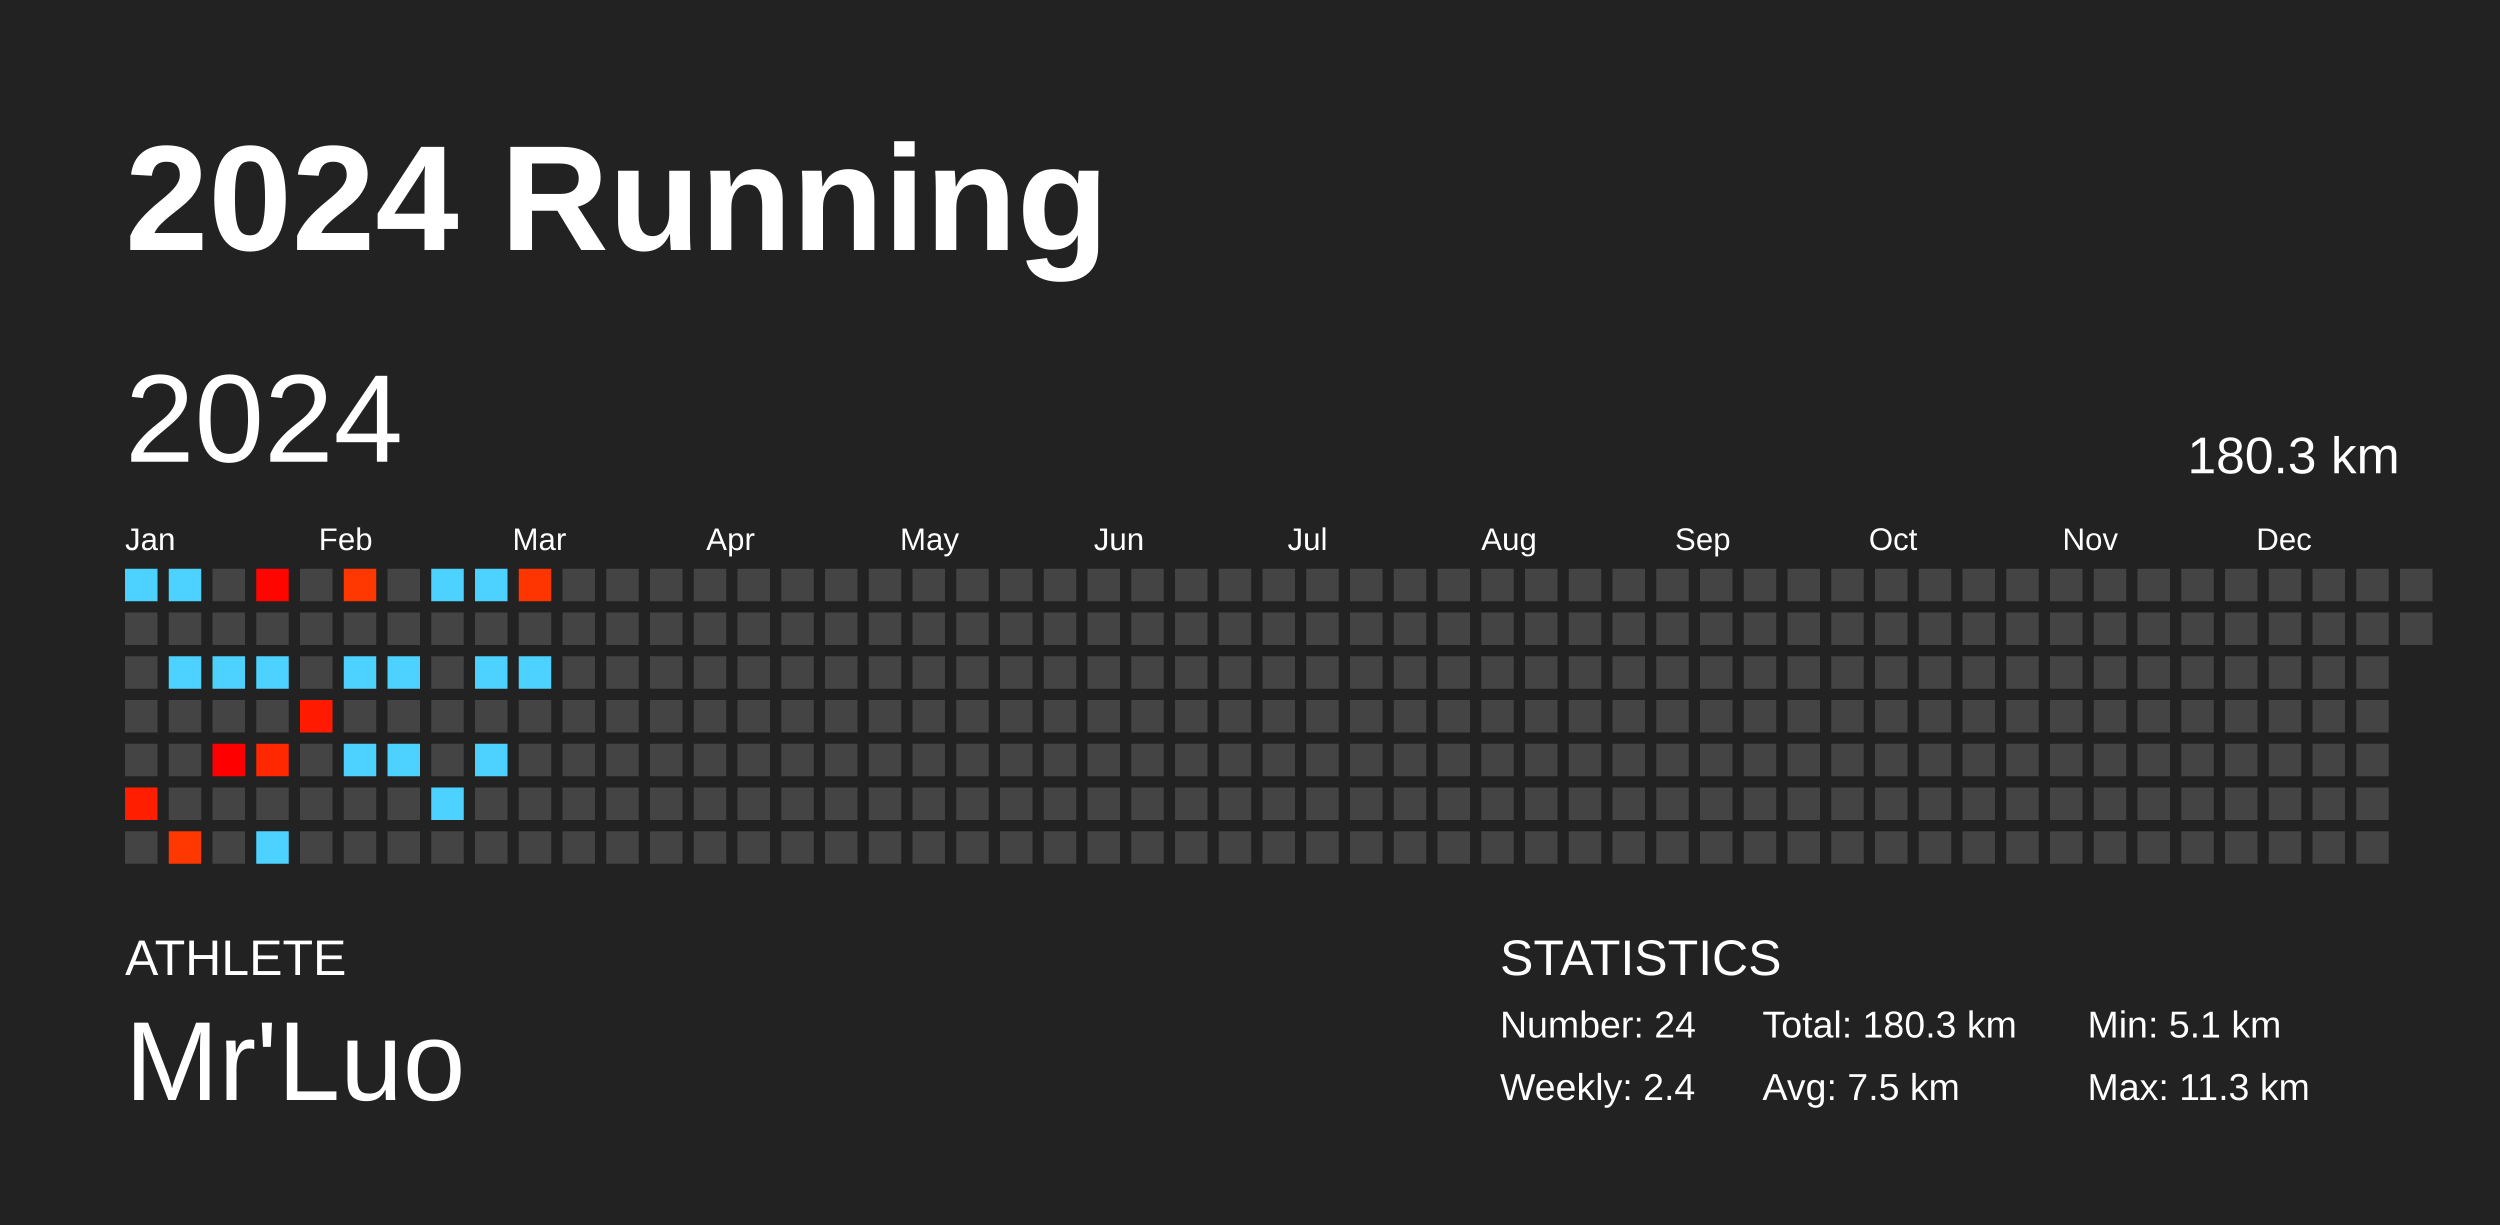
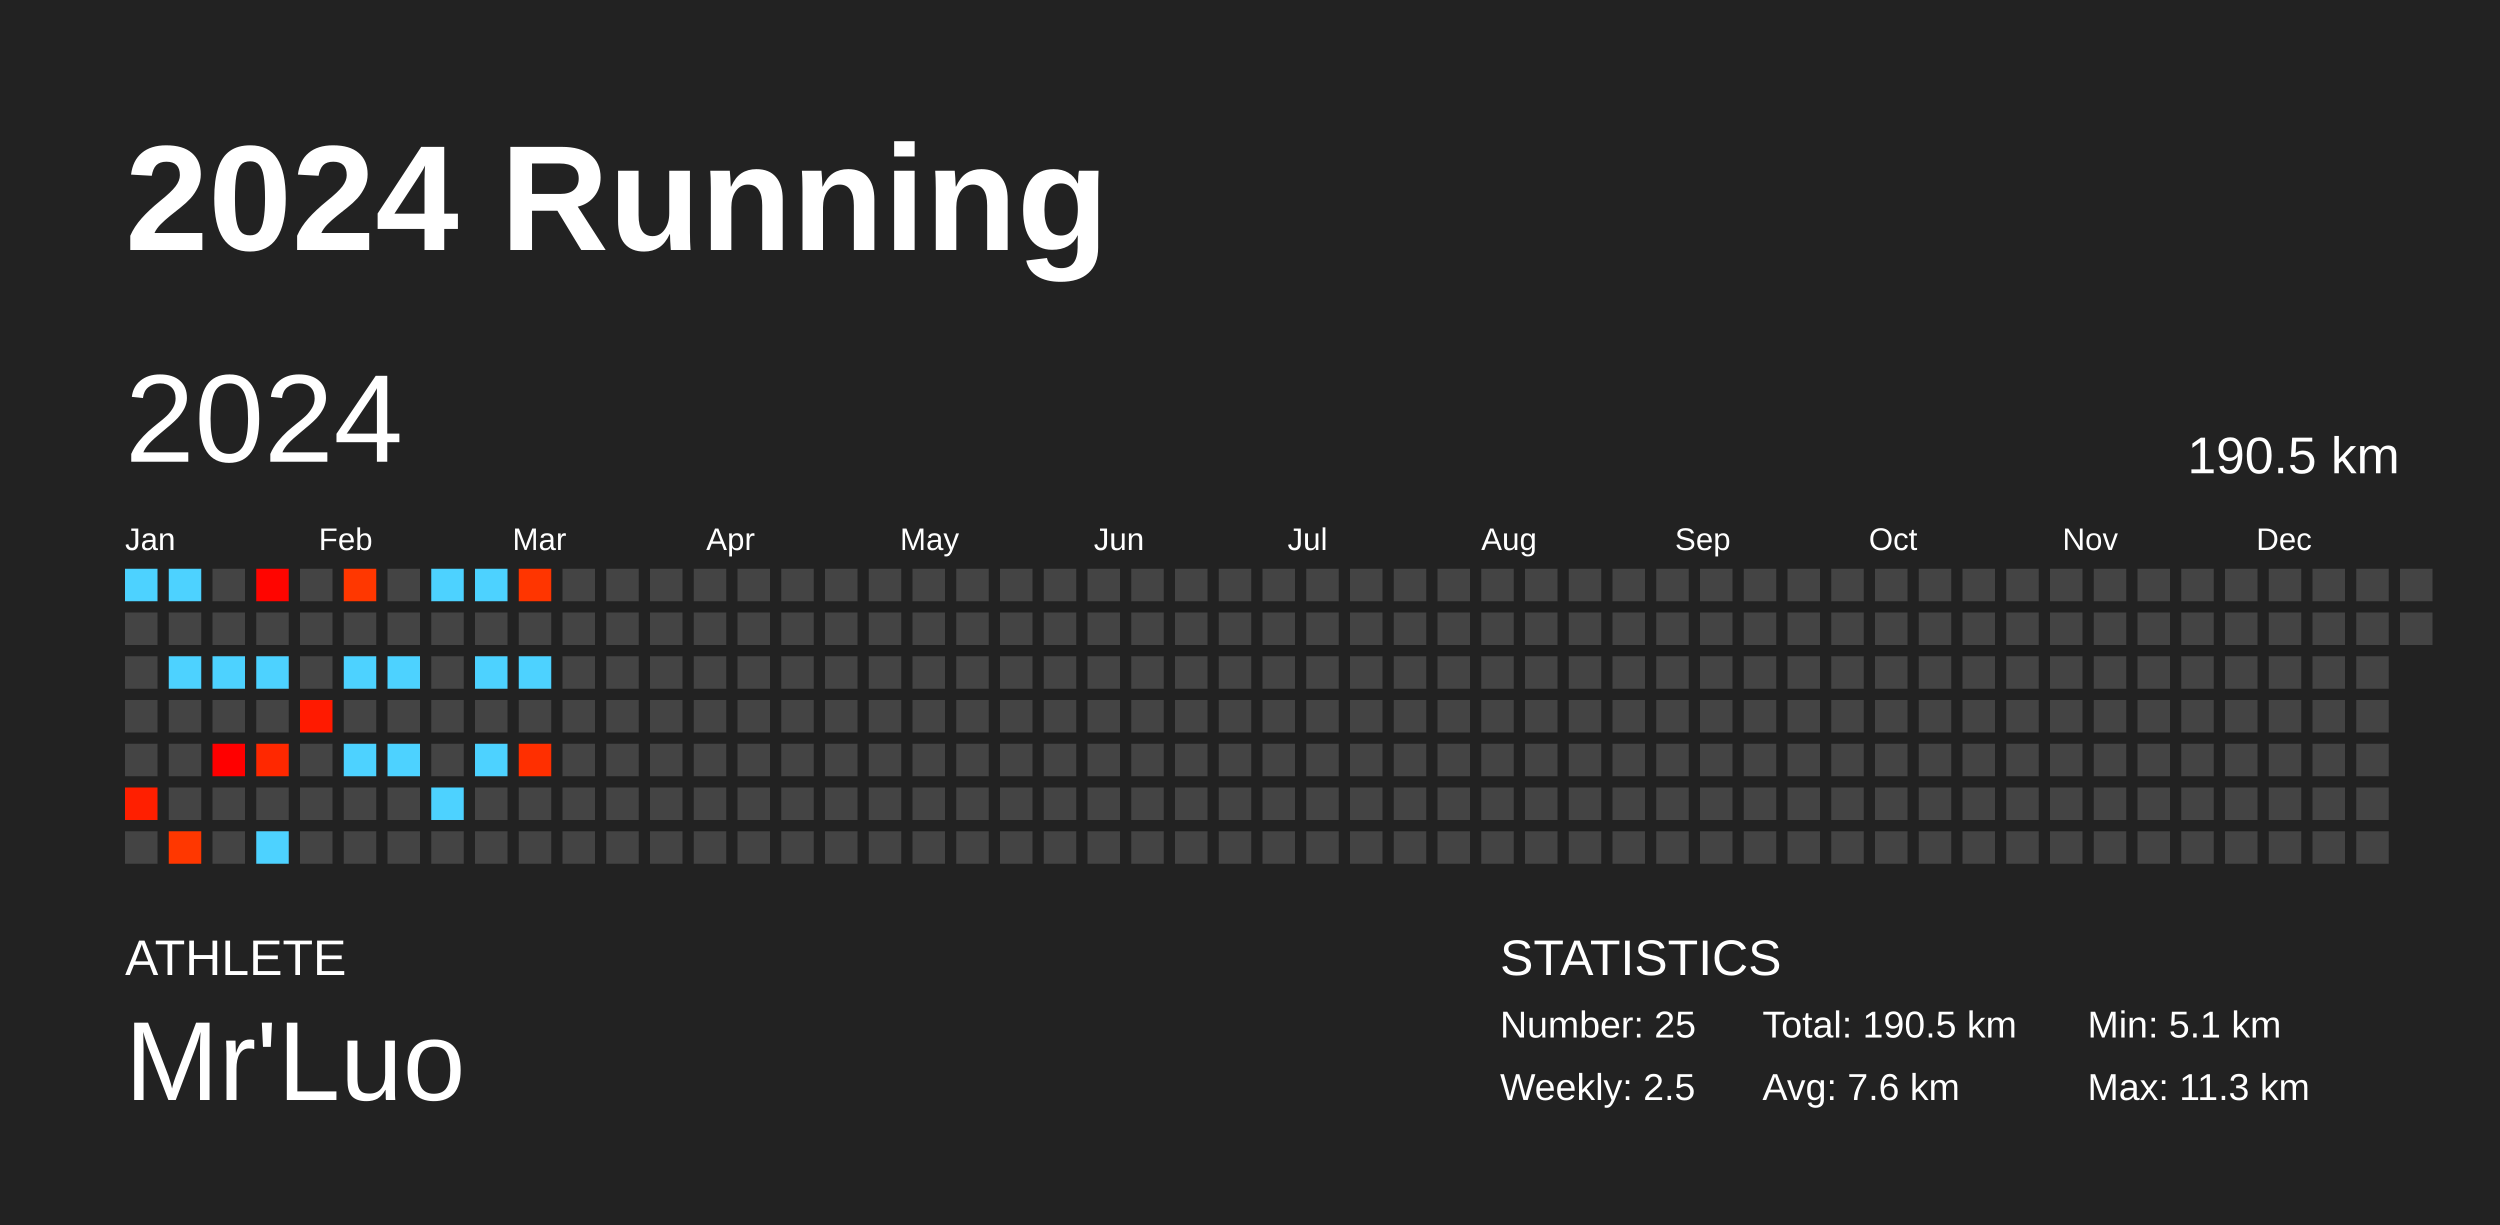
<svg xmlns="http://www.w3.org/2000/svg" baseProfile="full" height="98mm" version="1.1" viewBox="0,0,200,98" width="200mm">
  <defs />
  <rect fill="#222222" height="98" width="200" x="0" y="0" />
  <text fill="#FFFFFF" style="font-size:12px; font-family:Arial; font-weight:bold;" x="10" y="20">2024 Running</text>
  <text fill="#FFFFFF" style="font-size:4px; font-family:Arial" x="10" y="78">ATHLETE</text>
  <text fill="#FFFFFF" style="font-size:9px; font-family:Arial" x="10" y="88">Mr'Luo</text>
  <text fill="#FFFFFF" style="font-size:4px; font-family:Arial" x="120" y="78">STATISTICS</text>
-   <text fill="#FFFFFF" style="font-size:3px; font-family:Arial" x="120" y="83">Number: 24</text>
-   <text fill="#FFFFFF" style="font-size:3px; font-family:Arial" x="120" y="88">Weekly: 2.4</text>
-   <text fill="#FFFFFF" style="font-size:3px; font-family:Arial" x="141" y="83">Total: 180.3 km</text>
-   <text fill="#FFFFFF" style="font-size:3px; font-family:Arial" x="141" y="88">Avg: 7.5 km</text>
+   <text fill="#FFFFFF" style="font-size:3px; font-family:Arial" x="120" y="83">Number: 25</text>
+   <text fill="#FFFFFF" style="font-size:3px; font-family:Arial" x="120" y="88">Weekly: 2.5</text>
+   <text fill="#FFFFFF" style="font-size:3px; font-family:Arial" x="141" y="83">Total: 190.5 km</text>
+   <text fill="#FFFFFF" style="font-size:3px; font-family:Arial" x="141" y="88">Avg: 7.6 km</text>
  <text fill="#FFFFFF" style="font-size:3px; font-family:Arial" x="167" y="83">Min: 5.1 km</text>
  <text fill="#FFFFFF" style="font-size:3px; font-family:Arial" x="167" y="88">Max: 11.3 km</text>
  <text dominant-baseline="hanging" fill="#FFFFFF" style="font-size:10.0px; font-family:Arial;" x="10" y="30">2024</text>
-   <text dominant-baseline="hanging" fill="#FFFFFF" style="font-size:4.125px; font-family:Arial;" x="175" y="35">180.3 km</text>
+   <text dominant-baseline="hanging" fill="#FFFFFF" style="font-size:4.125px; font-family:Arial;" x="175" y="35">190.5 km</text>
  <text fill="#FFFFFF" style="font-size:2.5px; font-family:Arial" x="10.0" y="44">Jan</text>
  <text fill="#FFFFFF" style="font-size:2.5px; font-family:Arial" x="25.5" y="44">Feb</text>
  <text fill="#FFFFFF" style="font-size:2.5px; font-family:Arial" x="41.0" y="44">Mar</text>
  <text fill="#FFFFFF" style="font-size:2.5px; font-family:Arial" x="56.5" y="44">Apr</text>
  <text fill="#FFFFFF" style="font-size:2.5px; font-family:Arial" x="72.0" y="44">May</text>
  <text fill="#FFFFFF" style="font-size:2.5px; font-family:Arial" x="87.5" y="44">Jun</text>
  <text fill="#FFFFFF" style="font-size:2.5px; font-family:Arial" x="103.0" y="44">Jul</text>
  <text fill="#FFFFFF" style="font-size:2.5px; font-family:Arial" x="118.5" y="44">Aug</text>
  <text fill="#FFFFFF" style="font-size:2.5px; font-family:Arial" x="134.0" y="44">Sep</text>
  <text fill="#FFFFFF" style="font-size:2.5px; font-family:Arial" x="149.5" y="44">Oct</text>
  <text fill="#FFFFFF" style="font-size:2.5px; font-family:Arial" x="165.0" y="44">Nov</text>
  <text fill="#FFFFFF" style="font-size:2.5px; font-family:Arial" x="180.5" y="44">Dec</text>
  <rect fill="#4dd2ff" height="2.6" width="2.6" x="10.0" y="45.5" />
  <rect fill="#444444" height="2.6" width="2.6" x="10.0" y="49.0" />
  <rect fill="#444444" height="2.6" width="2.6" x="10.0" y="52.5" />
  <rect fill="#444444" height="2.6" width="2.6" x="10.0" y="56.0" />
  <rect fill="#444444" height="2.6" width="2.6" x="10.0" y="59.5" />
  <rect fill="#ff1f00" height="2.6" width="2.6" x="10.0" y="63.0" />
  <rect fill="#444444" height="2.6" width="2.6" x="10.0" y="66.5" />
  <rect fill="#4dd2ff" height="2.6" width="2.6" x="13.5" y="45.5" />
  <rect fill="#444444" height="2.6" width="2.6" x="13.5" y="49.0" />
  <rect fill="#4dd2ff" height="2.6" width="2.6" x="13.5" y="52.5" />
  <rect fill="#444444" height="2.6" width="2.6" x="13.5" y="56.0" />
  <rect fill="#444444" height="2.6" width="2.6" x="13.5" y="59.5" />
  <rect fill="#444444" height="2.6" width="2.6" x="13.5" y="63.0" />
  <rect fill="#ff3700" height="2.6" width="2.6" x="13.5" y="66.5" />
  <rect fill="#444444" height="2.6" width="2.6" x="17.0" y="45.5" />
  <rect fill="#444444" height="2.6" width="2.6" x="17.0" y="49.0" />
  <rect fill="#4dd2ff" height="2.6" width="2.6" x="17.0" y="52.5" />
  <rect fill="#444444" height="2.6" width="2.6" x="17.0" y="56.0" />
  <rect fill="#ff0000" height="2.6" width="2.6" x="17.0" y="59.5" />
  <rect fill="#444444" height="2.6" width="2.6" x="17.0" y="63.0" />
  <rect fill="#444444" height="2.6" width="2.6" x="17.0" y="66.5" />
  <rect fill="#ff0500" height="2.6" width="2.6" x="20.5" y="45.5" />
  <rect fill="#444444" height="2.6" width="2.6" x="20.5" y="49.0" />
  <rect fill="#4dd2ff" height="2.6" width="2.6" x="20.5" y="52.5" />
  <rect fill="#444444" height="2.6" width="2.6" x="20.5" y="56.0" />
  <rect fill="#ff2800" height="2.6" width="2.6" x="20.5" y="59.5" />
  <rect fill="#444444" height="2.6" width="2.6" x="20.5" y="63.0" />
  <rect fill="#4dd2ff" height="2.6" width="2.6" x="20.5" y="66.5" />
  <rect fill="#444444" height="2.6" width="2.6" x="24.0" y="45.5" />
  <rect fill="#444444" height="2.6" width="2.6" x="24.0" y="49.0" />
  <rect fill="#444444" height="2.6" width="2.6" x="24.0" y="52.5" />
  <rect fill="#ff1a00" height="2.6" width="2.6" x="24.0" y="56.0" />
  <rect fill="#444444" height="2.6" width="2.6" x="24.0" y="59.5" />
  <rect fill="#444444" height="2.6" width="2.6" x="24.0" y="63.0" />
  <rect fill="#444444" height="2.6" width="2.6" x="24.0" y="66.5" />
  <rect fill="#ff3700" height="2.6" width="2.6" x="27.5" y="45.5" />
  <rect fill="#444444" height="2.6" width="2.6" x="27.5" y="49.0" />
  <rect fill="#4dd2ff" height="2.6" width="2.6" x="27.5" y="52.5" />
  <rect fill="#444444" height="2.6" width="2.6" x="27.5" y="56.0" />
  <rect fill="#4dd2ff" height="2.6" width="2.6" x="27.5" y="59.5" />
  <rect fill="#444444" height="2.6" width="2.6" x="27.5" y="63.0" />
  <rect fill="#444444" height="2.6" width="2.6" x="27.5" y="66.5" />
  <rect fill="#444444" height="2.6" width="2.6" x="31.0" y="45.5" />
  <rect fill="#444444" height="2.6" width="2.6" x="31.0" y="49.0" />
  <rect fill="#4dd2ff" height="2.6" width="2.6" x="31.0" y="52.5" />
  <rect fill="#444444" height="2.6" width="2.6" x="31.0" y="56.0" />
  <rect fill="#4dd2ff" height="2.6" width="2.6" x="31.0" y="59.5" />
  <rect fill="#444444" height="2.6" width="2.6" x="31.0" y="63.0" />
  <rect fill="#444444" height="2.6" width="2.6" x="31.0" y="66.5" />
  <rect fill="#4dd2ff" height="2.6" width="2.6" x="34.5" y="45.5" />
  <rect fill="#444444" height="2.6" width="2.6" x="34.5" y="49.0" />
  <rect fill="#444444" height="2.6" width="2.6" x="34.5" y="52.5" />
  <rect fill="#444444" height="2.6" width="2.6" x="34.5" y="56.0" />
  <rect fill="#444444" height="2.6" width="2.6" x="34.5" y="59.5" />
  <rect fill="#4dd2ff" height="2.6" width="2.6" x="34.5" y="63.0" />
  <rect fill="#444444" height="2.6" width="2.6" x="34.5" y="66.5" />
  <rect fill="#4dd2ff" height="2.6" width="2.6" x="38.0" y="45.5" />
  <rect fill="#444444" height="2.6" width="2.6" x="38.0" y="49.0" />
  <rect fill="#4dd2ff" height="2.6" width="2.6" x="38.0" y="52.5" />
  <rect fill="#444444" height="2.6" width="2.6" x="38.0" y="56.0" />
  <rect fill="#4dd2ff" height="2.6" width="2.6" x="38.0" y="59.5" />
  <rect fill="#444444" height="2.6" width="2.6" x="38.0" y="63.0" />
  <rect fill="#444444" height="2.6" width="2.6" x="38.0" y="66.5" />
  <rect fill="#ff3500" height="2.6" width="2.6" x="41.5" y="45.5" />
  <rect fill="#444444" height="2.6" width="2.6" x="41.5" y="49.0" />
  <rect fill="#4dd2ff" height="2.6" width="2.6" x="41.5" y="52.5" />
  <rect fill="#444444" height="2.6" width="2.6" x="41.5" y="56.0" />
-   <rect fill="#444444" height="2.6" width="2.6" x="41.5" y="59.5" />
+   <rect fill="#ff2f00" height="2.6" width="2.6" x="41.5" y="59.5" />
  <rect fill="#444444" height="2.6" width="2.6" x="41.5" y="63.0" />
  <rect fill="#444444" height="2.6" width="2.6" x="41.5" y="66.5" />
  <rect fill="#444444" height="2.6" width="2.6" x="45.0" y="45.5" />
  <rect fill="#444444" height="2.6" width="2.6" x="45.0" y="49.0" />
  <rect fill="#444444" height="2.6" width="2.6" x="45.0" y="52.5" />
  <rect fill="#444444" height="2.6" width="2.6" x="45.0" y="56.0" />
  <rect fill="#444444" height="2.6" width="2.6" x="45.0" y="59.5" />
  <rect fill="#444444" height="2.6" width="2.6" x="45.0" y="63.0" />
  <rect fill="#444444" height="2.6" width="2.6" x="45.0" y="66.5" />
  <rect fill="#444444" height="2.6" width="2.6" x="48.5" y="45.5" />
  <rect fill="#444444" height="2.6" width="2.6" x="48.5" y="49.0" />
  <rect fill="#444444" height="2.6" width="2.6" x="48.5" y="52.5" />
  <rect fill="#444444" height="2.6" width="2.6" x="48.5" y="56.0" />
  <rect fill="#444444" height="2.6" width="2.6" x="48.5" y="59.5" />
  <rect fill="#444444" height="2.6" width="2.6" x="48.5" y="63.0" />
  <rect fill="#444444" height="2.6" width="2.6" x="48.5" y="66.5" />
  <rect fill="#444444" height="2.6" width="2.6" x="52.0" y="45.5" />
  <rect fill="#444444" height="2.6" width="2.6" x="52.0" y="49.0" />
  <rect fill="#444444" height="2.6" width="2.6" x="52.0" y="52.5" />
  <rect fill="#444444" height="2.6" width="2.6" x="52.0" y="56.0" />
  <rect fill="#444444" height="2.6" width="2.6" x="52.0" y="59.5" />
  <rect fill="#444444" height="2.6" width="2.6" x="52.0" y="63.0" />
  <rect fill="#444444" height="2.6" width="2.6" x="52.0" y="66.5" />
  <rect fill="#444444" height="2.6" width="2.6" x="55.5" y="45.5" />
  <rect fill="#444444" height="2.6" width="2.6" x="55.5" y="49.0" />
  <rect fill="#444444" height="2.6" width="2.6" x="55.5" y="52.5" />
  <rect fill="#444444" height="2.6" width="2.6" x="55.5" y="56.0" />
  <rect fill="#444444" height="2.6" width="2.6" x="55.5" y="59.5" />
  <rect fill="#444444" height="2.6" width="2.6" x="55.5" y="63.0" />
  <rect fill="#444444" height="2.6" width="2.6" x="55.5" y="66.5" />
  <rect fill="#444444" height="2.6" width="2.6" x="59.0" y="45.5" />
  <rect fill="#444444" height="2.6" width="2.6" x="59.0" y="49.0" />
  <rect fill="#444444" height="2.6" width="2.6" x="59.0" y="52.5" />
  <rect fill="#444444" height="2.6" width="2.6" x="59.0" y="56.0" />
  <rect fill="#444444" height="2.6" width="2.6" x="59.0" y="59.5" />
  <rect fill="#444444" height="2.6" width="2.6" x="59.0" y="63.0" />
  <rect fill="#444444" height="2.6" width="2.6" x="59.0" y="66.5" />
  <rect fill="#444444" height="2.6" width="2.6" x="62.5" y="45.5" />
  <rect fill="#444444" height="2.6" width="2.6" x="62.5" y="49.0" />
  <rect fill="#444444" height="2.6" width="2.6" x="62.5" y="52.5" />
  <rect fill="#444444" height="2.6" width="2.6" x="62.5" y="56.0" />
  <rect fill="#444444" height="2.6" width="2.6" x="62.5" y="59.5" />
  <rect fill="#444444" height="2.6" width="2.6" x="62.5" y="63.0" />
  <rect fill="#444444" height="2.6" width="2.6" x="62.5" y="66.5" />
  <rect fill="#444444" height="2.6" width="2.6" x="66.0" y="45.5" />
  <rect fill="#444444" height="2.6" width="2.6" x="66.0" y="49.0" />
  <rect fill="#444444" height="2.6" width="2.6" x="66.0" y="52.5" />
  <rect fill="#444444" height="2.6" width="2.6" x="66.0" y="56.0" />
  <rect fill="#444444" height="2.6" width="2.6" x="66.0" y="59.5" />
  <rect fill="#444444" height="2.6" width="2.6" x="66.0" y="63.0" />
  <rect fill="#444444" height="2.6" width="2.6" x="66.0" y="66.5" />
  <rect fill="#444444" height="2.6" width="2.6" x="69.5" y="45.5" />
  <rect fill="#444444" height="2.6" width="2.6" x="69.5" y="49.0" />
  <rect fill="#444444" height="2.6" width="2.6" x="69.5" y="52.5" />
  <rect fill="#444444" height="2.6" width="2.6" x="69.5" y="56.0" />
  <rect fill="#444444" height="2.6" width="2.6" x="69.5" y="59.5" />
  <rect fill="#444444" height="2.6" width="2.6" x="69.5" y="63.0" />
  <rect fill="#444444" height="2.6" width="2.6" x="69.5" y="66.5" />
  <rect fill="#444444" height="2.6" width="2.6" x="73.0" y="45.5" />
  <rect fill="#444444" height="2.6" width="2.6" x="73.0" y="49.0" />
  <rect fill="#444444" height="2.6" width="2.6" x="73.0" y="52.5" />
  <rect fill="#444444" height="2.6" width="2.6" x="73.0" y="56.0" />
  <rect fill="#444444" height="2.6" width="2.6" x="73.0" y="59.5" />
  <rect fill="#444444" height="2.6" width="2.6" x="73.0" y="63.0" />
  <rect fill="#444444" height="2.6" width="2.6" x="73.0" y="66.5" />
  <rect fill="#444444" height="2.6" width="2.6" x="76.5" y="45.5" />
  <rect fill="#444444" height="2.6" width="2.6" x="76.5" y="49.0" />
  <rect fill="#444444" height="2.6" width="2.6" x="76.5" y="52.5" />
  <rect fill="#444444" height="2.6" width="2.6" x="76.5" y="56.0" />
  <rect fill="#444444" height="2.6" width="2.6" x="76.5" y="59.5" />
  <rect fill="#444444" height="2.6" width="2.6" x="76.5" y="63.0" />
  <rect fill="#444444" height="2.6" width="2.6" x="76.5" y="66.5" />
  <rect fill="#444444" height="2.6" width="2.6" x="80.0" y="45.5" />
  <rect fill="#444444" height="2.6" width="2.6" x="80.0" y="49.0" />
  <rect fill="#444444" height="2.6" width="2.6" x="80.0" y="52.5" />
  <rect fill="#444444" height="2.6" width="2.6" x="80.0" y="56.0" />
  <rect fill="#444444" height="2.6" width="2.6" x="80.0" y="59.5" />
  <rect fill="#444444" height="2.6" width="2.6" x="80.0" y="63.0" />
  <rect fill="#444444" height="2.6" width="2.6" x="80.0" y="66.5" />
  <rect fill="#444444" height="2.6" width="2.6" x="83.5" y="45.5" />
  <rect fill="#444444" height="2.6" width="2.6" x="83.5" y="49.0" />
  <rect fill="#444444" height="2.6" width="2.6" x="83.5" y="52.5" />
  <rect fill="#444444" height="2.6" width="2.6" x="83.5" y="56.0" />
  <rect fill="#444444" height="2.6" width="2.6" x="83.5" y="59.5" />
  <rect fill="#444444" height="2.6" width="2.6" x="83.5" y="63.0" />
  <rect fill="#444444" height="2.6" width="2.6" x="83.5" y="66.5" />
  <rect fill="#444444" height="2.6" width="2.6" x="87.0" y="45.5" />
  <rect fill="#444444" height="2.6" width="2.6" x="87.0" y="49.0" />
  <rect fill="#444444" height="2.6" width="2.6" x="87.0" y="52.5" />
  <rect fill="#444444" height="2.6" width="2.6" x="87.0" y="56.0" />
  <rect fill="#444444" height="2.6" width="2.6" x="87.0" y="59.5" />
  <rect fill="#444444" height="2.6" width="2.6" x="87.0" y="63.0" />
  <rect fill="#444444" height="2.6" width="2.6" x="87.0" y="66.5" />
  <rect fill="#444444" height="2.6" width="2.6" x="90.5" y="45.5" />
  <rect fill="#444444" height="2.6" width="2.6" x="90.5" y="49.0" />
  <rect fill="#444444" height="2.6" width="2.6" x="90.5" y="52.5" />
  <rect fill="#444444" height="2.6" width="2.6" x="90.5" y="56.0" />
  <rect fill="#444444" height="2.6" width="2.6" x="90.5" y="59.5" />
  <rect fill="#444444" height="2.6" width="2.6" x="90.5" y="63.0" />
  <rect fill="#444444" height="2.6" width="2.6" x="90.5" y="66.5" />
  <rect fill="#444444" height="2.6" width="2.6" x="94.0" y="45.5" />
  <rect fill="#444444" height="2.6" width="2.6" x="94.0" y="49.0" />
  <rect fill="#444444" height="2.6" width="2.6" x="94.0" y="52.5" />
  <rect fill="#444444" height="2.6" width="2.6" x="94.0" y="56.0" />
  <rect fill="#444444" height="2.6" width="2.6" x="94.0" y="59.5" />
  <rect fill="#444444" height="2.6" width="2.6" x="94.0" y="63.0" />
  <rect fill="#444444" height="2.6" width="2.6" x="94.0" y="66.5" />
  <rect fill="#444444" height="2.6" width="2.6" x="97.5" y="45.5" />
  <rect fill="#444444" height="2.6" width="2.6" x="97.5" y="49.0" />
  <rect fill="#444444" height="2.6" width="2.6" x="97.5" y="52.5" />
  <rect fill="#444444" height="2.6" width="2.6" x="97.5" y="56.0" />
  <rect fill="#444444" height="2.6" width="2.6" x="97.5" y="59.5" />
  <rect fill="#444444" height="2.6" width="2.6" x="97.5" y="63.0" />
  <rect fill="#444444" height="2.6" width="2.6" x="97.5" y="66.5" />
  <rect fill="#444444" height="2.6" width="2.6" x="101.0" y="45.5" />
  <rect fill="#444444" height="2.6" width="2.6" x="101.0" y="49.0" />
  <rect fill="#444444" height="2.6" width="2.6" x="101.0" y="52.5" />
  <rect fill="#444444" height="2.6" width="2.6" x="101.0" y="56.0" />
  <rect fill="#444444" height="2.6" width="2.6" x="101.0" y="59.5" />
  <rect fill="#444444" height="2.6" width="2.6" x="101.0" y="63.0" />
  <rect fill="#444444" height="2.6" width="2.6" x="101.0" y="66.5" />
  <rect fill="#444444" height="2.6" width="2.6" x="104.5" y="45.5" />
  <rect fill="#444444" height="2.6" width="2.6" x="104.5" y="49.0" />
  <rect fill="#444444" height="2.6" width="2.6" x="104.5" y="52.5" />
  <rect fill="#444444" height="2.6" width="2.6" x="104.5" y="56.0" />
  <rect fill="#444444" height="2.6" width="2.6" x="104.5" y="59.5" />
  <rect fill="#444444" height="2.6" width="2.6" x="104.5" y="63.0" />
  <rect fill="#444444" height="2.6" width="2.6" x="104.5" y="66.5" />
  <rect fill="#444444" height="2.6" width="2.6" x="108.0" y="45.5" />
  <rect fill="#444444" height="2.6" width="2.6" x="108.0" y="49.0" />
  <rect fill="#444444" height="2.6" width="2.6" x="108.0" y="52.5" />
  <rect fill="#444444" height="2.6" width="2.6" x="108.0" y="56.0" />
  <rect fill="#444444" height="2.6" width="2.6" x="108.0" y="59.5" />
  <rect fill="#444444" height="2.6" width="2.6" x="108.0" y="63.0" />
  <rect fill="#444444" height="2.6" width="2.6" x="108.0" y="66.5" />
  <rect fill="#444444" height="2.6" width="2.6" x="111.5" y="45.5" />
  <rect fill="#444444" height="2.6" width="2.6" x="111.5" y="49.0" />
  <rect fill="#444444" height="2.6" width="2.6" x="111.5" y="52.5" />
  <rect fill="#444444" height="2.6" width="2.6" x="111.5" y="56.0" />
  <rect fill="#444444" height="2.6" width="2.6" x="111.5" y="59.5" />
  <rect fill="#444444" height="2.6" width="2.6" x="111.5" y="63.0" />
  <rect fill="#444444" height="2.6" width="2.6" x="111.5" y="66.5" />
  <rect fill="#444444" height="2.6" width="2.6" x="115.0" y="45.5" />
  <rect fill="#444444" height="2.6" width="2.6" x="115.0" y="49.0" />
  <rect fill="#444444" height="2.6" width="2.6" x="115.0" y="52.5" />
  <rect fill="#444444" height="2.6" width="2.6" x="115.0" y="56.0" />
  <rect fill="#444444" height="2.6" width="2.6" x="115.0" y="59.5" />
  <rect fill="#444444" height="2.6" width="2.6" x="115.0" y="63.0" />
  <rect fill="#444444" height="2.6" width="2.6" x="115.0" y="66.5" />
  <rect fill="#444444" height="2.6" width="2.6" x="118.5" y="45.5" />
  <rect fill="#444444" height="2.6" width="2.6" x="118.5" y="49.0" />
  <rect fill="#444444" height="2.6" width="2.6" x="118.5" y="52.5" />
  <rect fill="#444444" height="2.6" width="2.6" x="118.5" y="56.0" />
  <rect fill="#444444" height="2.6" width="2.6" x="118.5" y="59.5" />
  <rect fill="#444444" height="2.6" width="2.6" x="118.5" y="63.0" />
  <rect fill="#444444" height="2.6" width="2.6" x="118.5" y="66.5" />
  <rect fill="#444444" height="2.6" width="2.6" x="122.0" y="45.5" />
  <rect fill="#444444" height="2.6" width="2.6" x="122.0" y="49.0" />
  <rect fill="#444444" height="2.6" width="2.6" x="122.0" y="52.5" />
  <rect fill="#444444" height="2.6" width="2.6" x="122.0" y="56.0" />
  <rect fill="#444444" height="2.6" width="2.6" x="122.0" y="59.5" />
  <rect fill="#444444" height="2.6" width="2.6" x="122.0" y="63.0" />
  <rect fill="#444444" height="2.6" width="2.6" x="122.0" y="66.5" />
  <rect fill="#444444" height="2.6" width="2.6" x="125.5" y="45.5" />
  <rect fill="#444444" height="2.6" width="2.6" x="125.5" y="49.0" />
  <rect fill="#444444" height="2.6" width="2.6" x="125.5" y="52.5" />
  <rect fill="#444444" height="2.6" width="2.6" x="125.5" y="56.0" />
  <rect fill="#444444" height="2.6" width="2.6" x="125.5" y="59.5" />
  <rect fill="#444444" height="2.6" width="2.6" x="125.5" y="63.0" />
  <rect fill="#444444" height="2.6" width="2.6" x="125.5" y="66.5" />
  <rect fill="#444444" height="2.6" width="2.6" x="129.0" y="45.5" />
  <rect fill="#444444" height="2.6" width="2.6" x="129.0" y="49.0" />
  <rect fill="#444444" height="2.6" width="2.6" x="129.0" y="52.5" />
  <rect fill="#444444" height="2.6" width="2.6" x="129.0" y="56.0" />
  <rect fill="#444444" height="2.6" width="2.6" x="129.0" y="59.5" />
  <rect fill="#444444" height="2.6" width="2.6" x="129.0" y="63.0" />
  <rect fill="#444444" height="2.6" width="2.6" x="129.0" y="66.5" />
  <rect fill="#444444" height="2.6" width="2.6" x="132.5" y="45.5" />
  <rect fill="#444444" height="2.6" width="2.6" x="132.5" y="49.0" />
  <rect fill="#444444" height="2.6" width="2.6" x="132.5" y="52.5" />
  <rect fill="#444444" height="2.6" width="2.6" x="132.5" y="56.0" />
  <rect fill="#444444" height="2.6" width="2.6" x="132.5" y="59.5" />
  <rect fill="#444444" height="2.6" width="2.6" x="132.5" y="63.0" />
  <rect fill="#444444" height="2.6" width="2.6" x="132.5" y="66.5" />
  <rect fill="#444444" height="2.6" width="2.6" x="136.0" y="45.5" />
  <rect fill="#444444" height="2.6" width="2.6" x="136.0" y="49.0" />
  <rect fill="#444444" height="2.6" width="2.6" x="136.0" y="52.5" />
  <rect fill="#444444" height="2.6" width="2.6" x="136.0" y="56.0" />
  <rect fill="#444444" height="2.6" width="2.6" x="136.0" y="59.5" />
  <rect fill="#444444" height="2.6" width="2.6" x="136.0" y="63.0" />
  <rect fill="#444444" height="2.6" width="2.6" x="136.0" y="66.5" />
  <rect fill="#444444" height="2.6" width="2.6" x="139.5" y="45.5" />
  <rect fill="#444444" height="2.6" width="2.6" x="139.5" y="49.0" />
  <rect fill="#444444" height="2.6" width="2.6" x="139.5" y="52.5" />
  <rect fill="#444444" height="2.6" width="2.6" x="139.5" y="56.0" />
  <rect fill="#444444" height="2.6" width="2.6" x="139.5" y="59.5" />
  <rect fill="#444444" height="2.6" width="2.6" x="139.5" y="63.0" />
  <rect fill="#444444" height="2.6" width="2.6" x="139.5" y="66.5" />
  <rect fill="#444444" height="2.6" width="2.6" x="143.0" y="45.5" />
  <rect fill="#444444" height="2.6" width="2.6" x="143.0" y="49.0" />
  <rect fill="#444444" height="2.6" width="2.6" x="143.0" y="52.5" />
  <rect fill="#444444" height="2.6" width="2.6" x="143.0" y="56.0" />
  <rect fill="#444444" height="2.6" width="2.6" x="143.0" y="59.5" />
  <rect fill="#444444" height="2.6" width="2.6" x="143.0" y="63.0" />
  <rect fill="#444444" height="2.6" width="2.6" x="143.0" y="66.5" />
  <rect fill="#444444" height="2.6" width="2.6" x="146.5" y="45.5" />
  <rect fill="#444444" height="2.6" width="2.6" x="146.5" y="49.0" />
  <rect fill="#444444" height="2.6" width="2.6" x="146.5" y="52.5" />
  <rect fill="#444444" height="2.6" width="2.6" x="146.5" y="56.0" />
  <rect fill="#444444" height="2.6" width="2.6" x="146.5" y="59.5" />
  <rect fill="#444444" height="2.6" width="2.6" x="146.5" y="63.0" />
  <rect fill="#444444" height="2.6" width="2.6" x="146.5" y="66.5" />
  <rect fill="#444444" height="2.6" width="2.6" x="150.0" y="45.5" />
  <rect fill="#444444" height="2.6" width="2.6" x="150.0" y="49.0" />
  <rect fill="#444444" height="2.6" width="2.6" x="150.0" y="52.5" />
  <rect fill="#444444" height="2.6" width="2.6" x="150.0" y="56.0" />
  <rect fill="#444444" height="2.6" width="2.6" x="150.0" y="59.5" />
  <rect fill="#444444" height="2.6" width="2.6" x="150.0" y="63.0" />
  <rect fill="#444444" height="2.6" width="2.6" x="150.0" y="66.5" />
  <rect fill="#444444" height="2.6" width="2.6" x="153.5" y="45.5" />
  <rect fill="#444444" height="2.6" width="2.6" x="153.5" y="49.0" />
  <rect fill="#444444" height="2.6" width="2.6" x="153.5" y="52.5" />
  <rect fill="#444444" height="2.6" width="2.6" x="153.5" y="56.0" />
  <rect fill="#444444" height="2.6" width="2.6" x="153.5" y="59.5" />
  <rect fill="#444444" height="2.6" width="2.6" x="153.5" y="63.0" />
  <rect fill="#444444" height="2.6" width="2.6" x="153.5" y="66.5" />
  <rect fill="#444444" height="2.6" width="2.6" x="157.0" y="45.5" />
  <rect fill="#444444" height="2.6" width="2.6" x="157.0" y="49.0" />
  <rect fill="#444444" height="2.6" width="2.6" x="157.0" y="52.5" />
  <rect fill="#444444" height="2.6" width="2.6" x="157.0" y="56.0" />
  <rect fill="#444444" height="2.6" width="2.6" x="157.0" y="59.5" />
  <rect fill="#444444" height="2.6" width="2.6" x="157.0" y="63.0" />
  <rect fill="#444444" height="2.6" width="2.6" x="157.0" y="66.5" />
  <rect fill="#444444" height="2.6" width="2.6" x="160.5" y="45.5" />
  <rect fill="#444444" height="2.6" width="2.6" x="160.5" y="49.0" />
  <rect fill="#444444" height="2.6" width="2.6" x="160.5" y="52.5" />
  <rect fill="#444444" height="2.6" width="2.6" x="160.5" y="56.0" />
  <rect fill="#444444" height="2.6" width="2.6" x="160.5" y="59.5" />
  <rect fill="#444444" height="2.6" width="2.6" x="160.5" y="63.0" />
  <rect fill="#444444" height="2.6" width="2.6" x="160.5" y="66.5" />
  <rect fill="#444444" height="2.6" width="2.6" x="164.0" y="45.5" />
  <rect fill="#444444" height="2.6" width="2.6" x="164.0" y="49.0" />
  <rect fill="#444444" height="2.6" width="2.6" x="164.0" y="52.5" />
  <rect fill="#444444" height="2.6" width="2.6" x="164.0" y="56.0" />
  <rect fill="#444444" height="2.6" width="2.6" x="164.0" y="59.5" />
  <rect fill="#444444" height="2.6" width="2.6" x="164.0" y="63.0" />
  <rect fill="#444444" height="2.6" width="2.6" x="164.0" y="66.5" />
  <rect fill="#444444" height="2.6" width="2.6" x="167.5" y="45.5" />
  <rect fill="#444444" height="2.6" width="2.6" x="167.5" y="49.0" />
  <rect fill="#444444" height="2.6" width="2.6" x="167.5" y="52.5" />
  <rect fill="#444444" height="2.6" width="2.6" x="167.5" y="56.0" />
  <rect fill="#444444" height="2.6" width="2.6" x="167.5" y="59.5" />
  <rect fill="#444444" height="2.6" width="2.6" x="167.5" y="63.0" />
  <rect fill="#444444" height="2.6" width="2.6" x="167.5" y="66.5" />
  <rect fill="#444444" height="2.6" width="2.6" x="171.0" y="45.5" />
  <rect fill="#444444" height="2.6" width="2.6" x="171.0" y="49.0" />
  <rect fill="#444444" height="2.6" width="2.6" x="171.0" y="52.5" />
  <rect fill="#444444" height="2.6" width="2.6" x="171.0" y="56.0" />
  <rect fill="#444444" height="2.6" width="2.6" x="171.0" y="59.5" />
  <rect fill="#444444" height="2.6" width="2.6" x="171.0" y="63.0" />
  <rect fill="#444444" height="2.6" width="2.6" x="171.0" y="66.5" />
  <rect fill="#444444" height="2.6" width="2.6" x="174.5" y="45.5" />
  <rect fill="#444444" height="2.6" width="2.6" x="174.5" y="49.0" />
  <rect fill="#444444" height="2.6" width="2.6" x="174.5" y="52.5" />
  <rect fill="#444444" height="2.6" width="2.6" x="174.5" y="56.0" />
  <rect fill="#444444" height="2.6" width="2.6" x="174.5" y="59.5" />
  <rect fill="#444444" height="2.6" width="2.6" x="174.5" y="63.0" />
  <rect fill="#444444" height="2.6" width="2.6" x="174.5" y="66.5" />
  <rect fill="#444444" height="2.6" width="2.6" x="178.0" y="45.5" />
  <rect fill="#444444" height="2.6" width="2.6" x="178.0" y="49.0" />
  <rect fill="#444444" height="2.6" width="2.6" x="178.0" y="52.5" />
  <rect fill="#444444" height="2.6" width="2.6" x="178.0" y="56.0" />
  <rect fill="#444444" height="2.6" width="2.6" x="178.0" y="59.5" />
  <rect fill="#444444" height="2.6" width="2.6" x="178.0" y="63.0" />
  <rect fill="#444444" height="2.6" width="2.6" x="178.0" y="66.5" />
  <rect fill="#444444" height="2.6" width="2.6" x="181.5" y="45.5" />
  <rect fill="#444444" height="2.6" width="2.6" x="181.5" y="49.0" />
  <rect fill="#444444" height="2.6" width="2.6" x="181.5" y="52.5" />
  <rect fill="#444444" height="2.6" width="2.6" x="181.5" y="56.0" />
  <rect fill="#444444" height="2.6" width="2.6" x="181.5" y="59.5" />
  <rect fill="#444444" height="2.6" width="2.6" x="181.5" y="63.0" />
  <rect fill="#444444" height="2.6" width="2.6" x="181.5" y="66.5" />
  <rect fill="#444444" height="2.6" width="2.6" x="185.0" y="45.5" />
  <rect fill="#444444" height="2.6" width="2.6" x="185.0" y="49.0" />
  <rect fill="#444444" height="2.6" width="2.6" x="185.0" y="52.5" />
  <rect fill="#444444" height="2.6" width="2.6" x="185.0" y="56.0" />
  <rect fill="#444444" height="2.6" width="2.6" x="185.0" y="59.5" />
  <rect fill="#444444" height="2.6" width="2.6" x="185.0" y="63.0" />
  <rect fill="#444444" height="2.6" width="2.6" x="185.0" y="66.5" />
  <rect fill="#444444" height="2.6" width="2.6" x="188.5" y="45.5" />
  <rect fill="#444444" height="2.6" width="2.6" x="188.5" y="49.0" />
  <rect fill="#444444" height="2.6" width="2.6" x="188.5" y="52.5" />
  <rect fill="#444444" height="2.6" width="2.6" x="188.5" y="56.0" />
  <rect fill="#444444" height="2.6" width="2.6" x="188.5" y="59.5" />
  <rect fill="#444444" height="2.6" width="2.6" x="188.5" y="63.0" />
  <rect fill="#444444" height="2.6" width="2.6" x="188.5" y="66.5" />
  <rect fill="#444444" height="2.6" width="2.6" x="192.0" y="45.5" />
  <rect fill="#444444" height="2.6" width="2.6" x="192.0" y="49.0" />
</svg>
